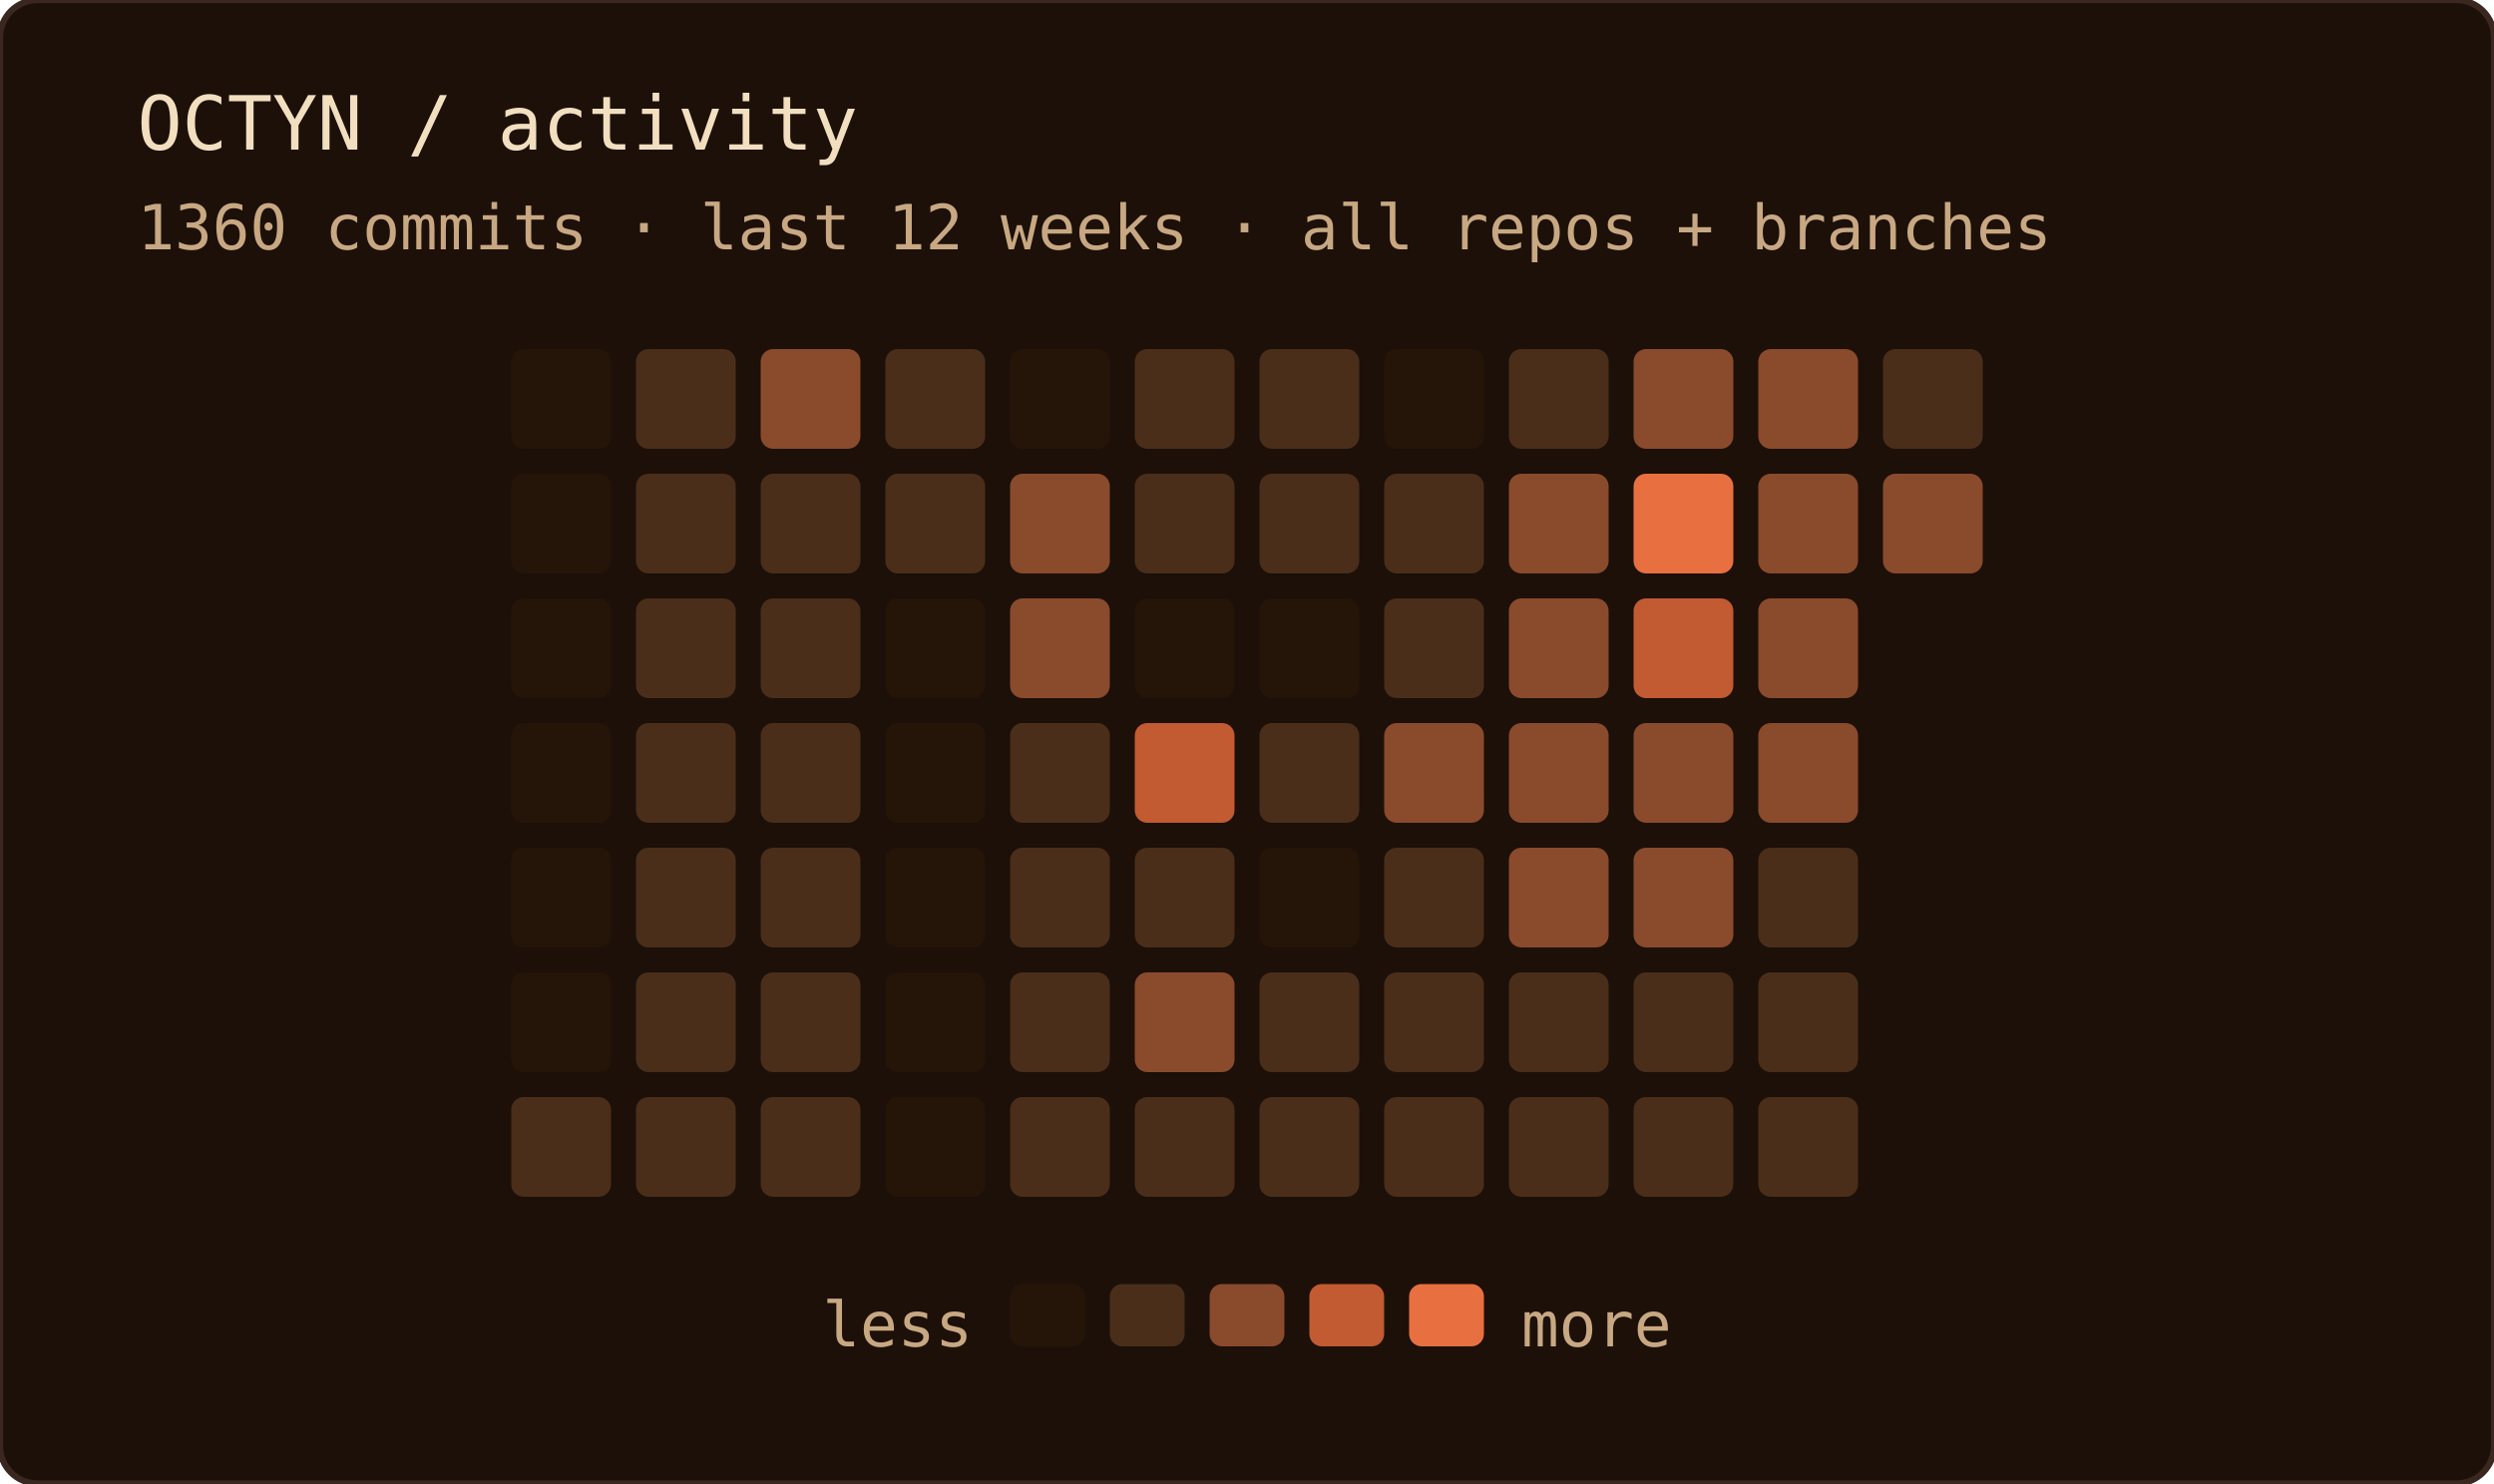
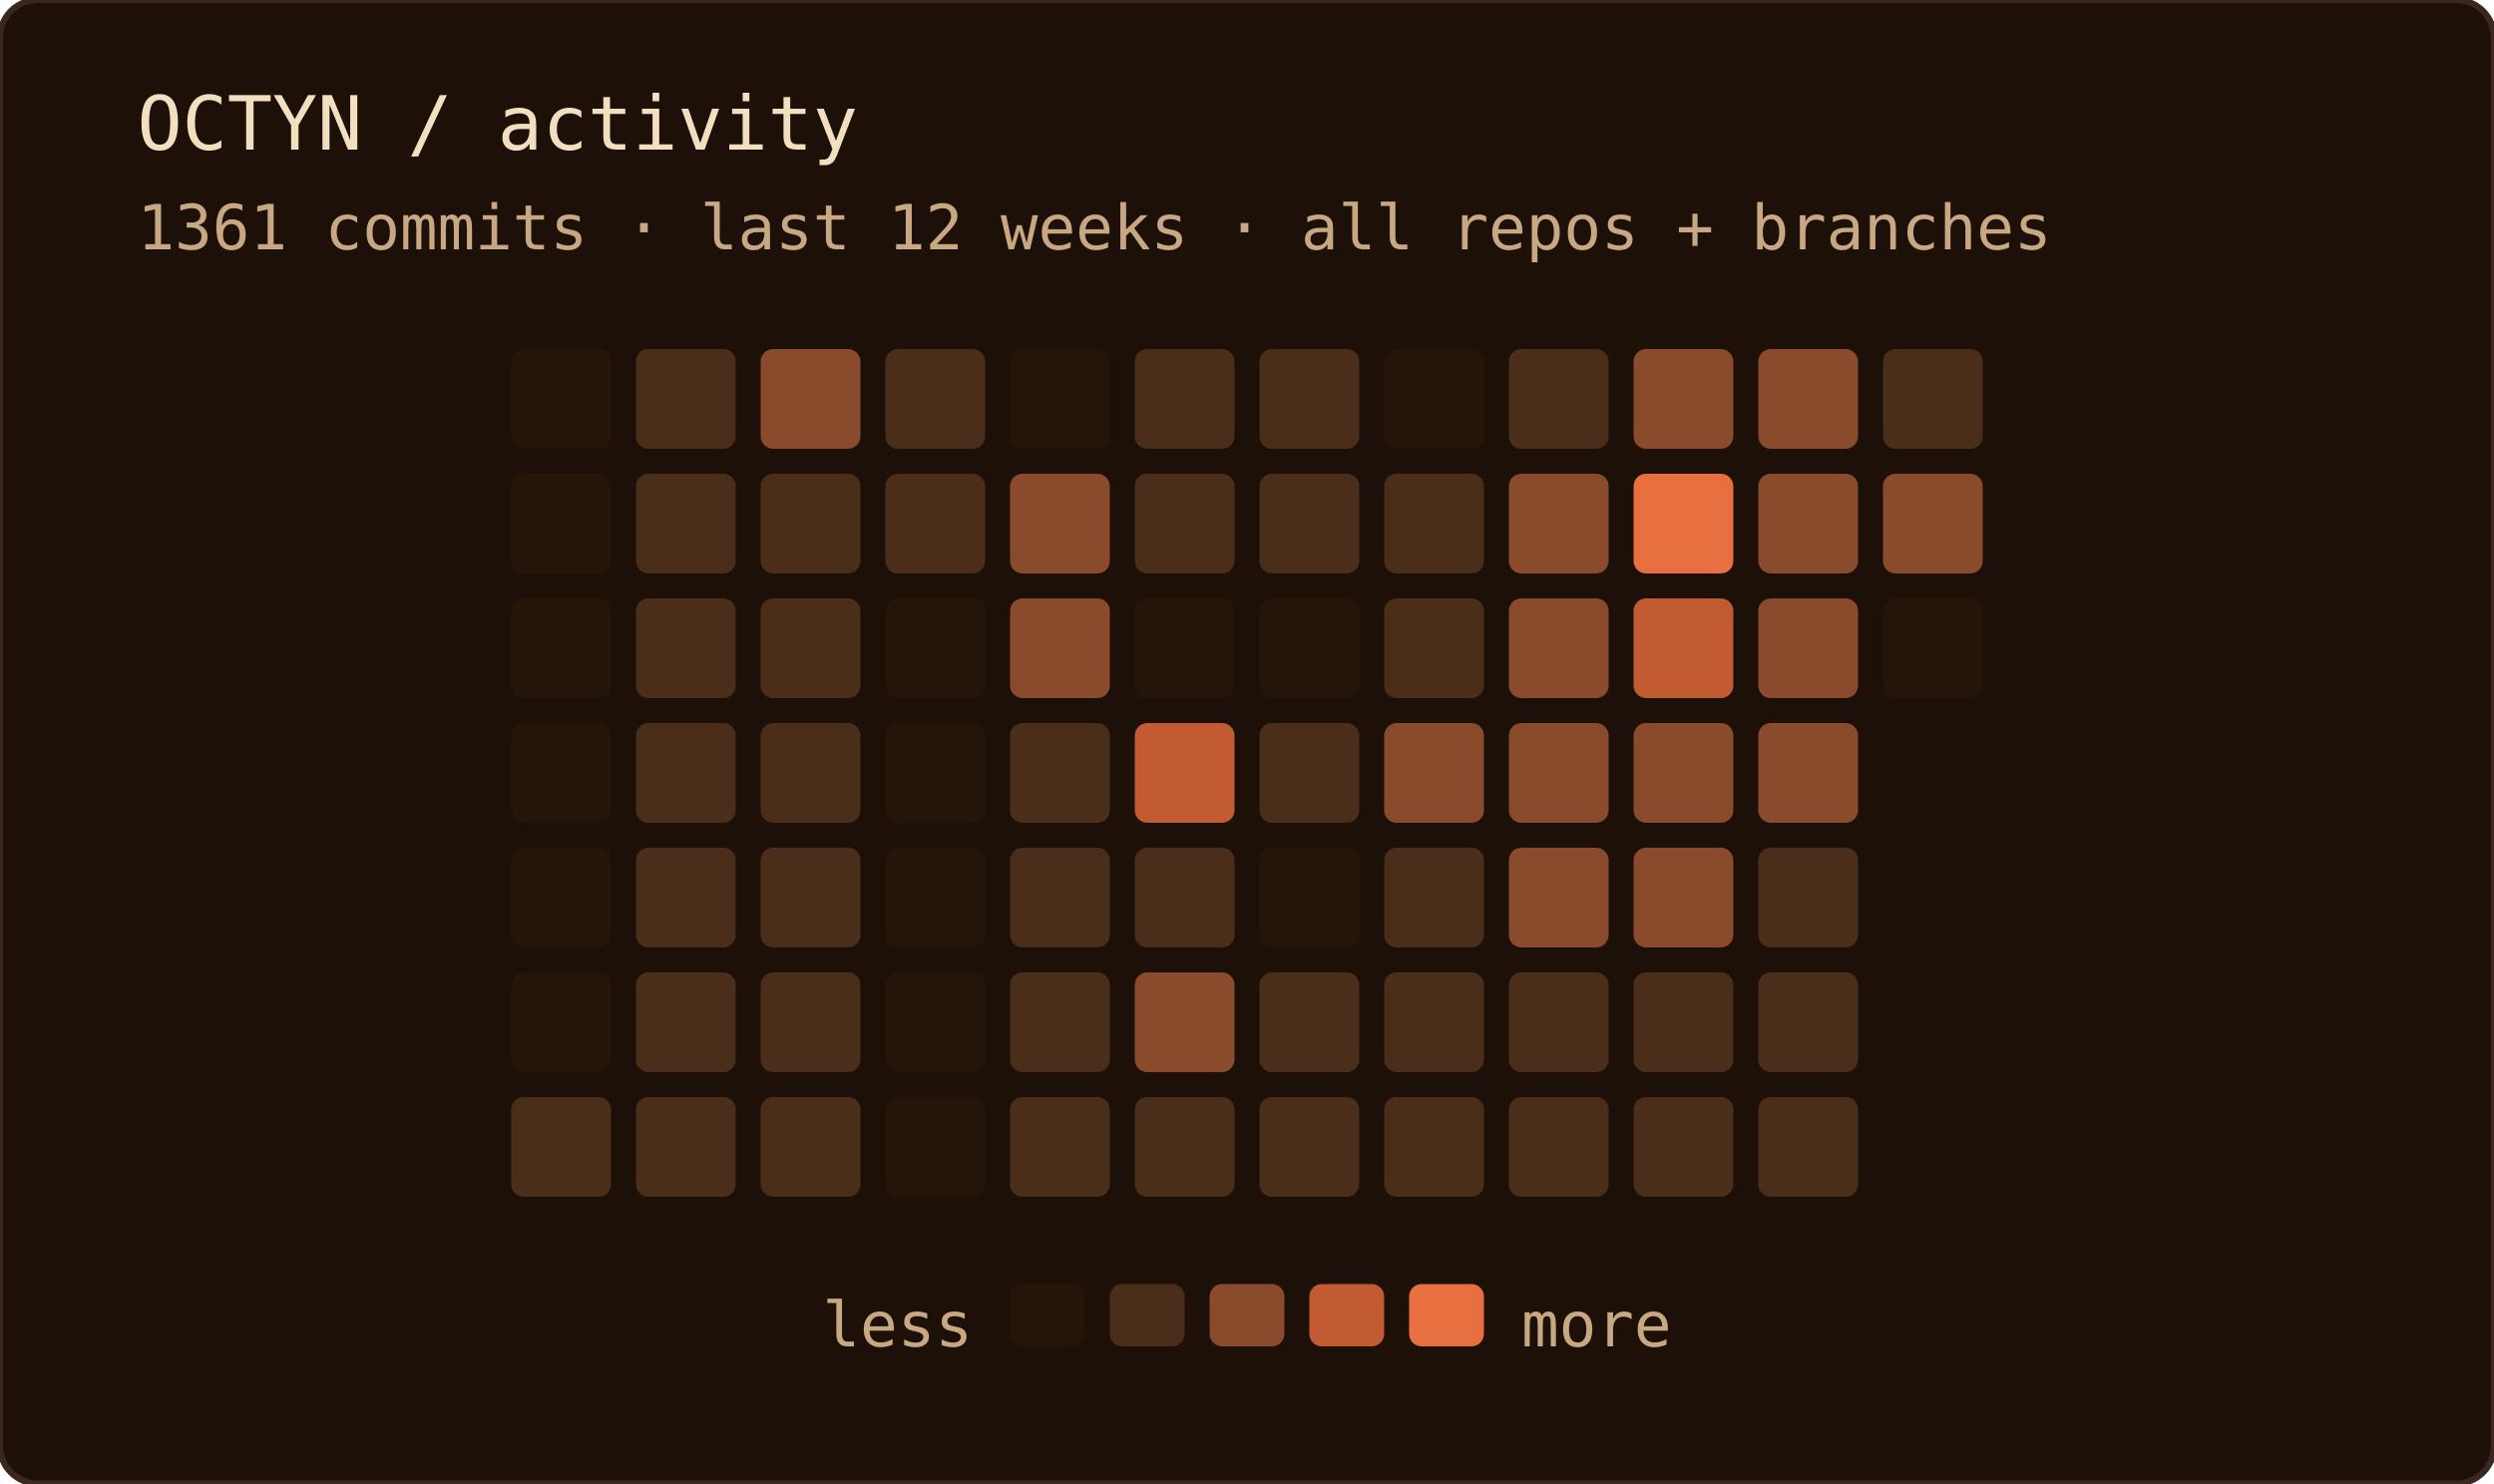
<svg xmlns="http://www.w3.org/2000/svg" width="400" height="238" role="img" aria-label="OCTYN commit activity — last 12 weeks · all repos + branches">
  <rect width="100%" height="100%" rx="6" fill="#1c1008" />
  <rect width="100%" height="100%" rx="6" fill="none" stroke="#3a2820" stroke-width="1" />
  <text x="22" y="24" font-family="'JetBrains Mono', 'Fira Code', ui-monospace, SFMono-Regular, Menlo, monospace" font-size="12" fill="#f2dfc0">OCTYN / activity</text>
-   <text x="22" y="40" font-family="'JetBrains Mono', 'Fira Code', ui-monospace, SFMono-Regular, Menlo, monospace" font-size="10" fill="#c8a882">1360 commits · last 12 weeks · all repos + branches</text>
+   <text x="22" y="40" font-family="'JetBrains Mono', 'Fira Code', ui-monospace, SFMono-Regular, Menlo, monospace" font-size="10" fill="#c8a882">1361 commits · last 12 weeks · all repos + branches</text>
  <rect x="82" y="56" width="16" height="16" rx="2" fill="#241508" />
  <rect x="82" y="76" width="16" height="16" rx="2" fill="#241508" />
  <rect x="82" y="96" width="16" height="16" rx="2" fill="#241508" />
  <rect x="82" y="116" width="16" height="16" rx="2" fill="#241508" />
  <rect x="82" y="136" width="16" height="16" rx="2" fill="#241508" />
  <rect x="82" y="156" width="16" height="16" rx="2" fill="#241508" />
  <rect x="82" y="176" width="16" height="16" rx="2" fill="#4a2e1a" />
  <rect x="102" y="56" width="16" height="16" rx="2" fill="#4a2e1a" />
  <rect x="102" y="76" width="16" height="16" rx="2" fill="#4a2e1a" />
  <rect x="102" y="96" width="16" height="16" rx="2" fill="#4a2e1a" />
  <rect x="102" y="116" width="16" height="16" rx="2" fill="#4a2e1a" />
  <rect x="102" y="136" width="16" height="16" rx="2" fill="#4a2e1a" />
  <rect x="102" y="156" width="16" height="16" rx="2" fill="#4a2e1a" />
  <rect x="102" y="176" width="16" height="16" rx="2" fill="#4a2e1a" />
  <rect x="122" y="56" width="16" height="16" rx="2" fill="#8a4a2c" />
  <rect x="122" y="76" width="16" height="16" rx="2" fill="#4a2e1a" />
  <rect x="122" y="96" width="16" height="16" rx="2" fill="#4a2e1a" />
  <rect x="122" y="116" width="16" height="16" rx="2" fill="#4a2e1a" />
  <rect x="122" y="136" width="16" height="16" rx="2" fill="#4a2e1a" />
  <rect x="122" y="156" width="16" height="16" rx="2" fill="#4a2e1a" />
  <rect x="122" y="176" width="16" height="16" rx="2" fill="#4a2e1a" />
  <rect x="142" y="56" width="16" height="16" rx="2" fill="#4a2e1a" />
  <rect x="142" y="76" width="16" height="16" rx="2" fill="#4a2e1a" />
  <rect x="142" y="96" width="16" height="16" rx="2" fill="#241508" />
  <rect x="142" y="116" width="16" height="16" rx="2" fill="#241508" />
  <rect x="142" y="136" width="16" height="16" rx="2" fill="#241508" />
  <rect x="142" y="156" width="16" height="16" rx="2" fill="#241508" />
  <rect x="142" y="176" width="16" height="16" rx="2" fill="#241508" />
  <rect x="162" y="56" width="16" height="16" rx="2" fill="#241508" />
  <rect x="162" y="76" width="16" height="16" rx="2" fill="#8a4a2c" />
  <rect x="162" y="96" width="16" height="16" rx="2" fill="#8a4a2c" />
  <rect x="162" y="116" width="16" height="16" rx="2" fill="#4a2e1a" />
  <rect x="162" y="136" width="16" height="16" rx="2" fill="#4a2e1a" />
  <rect x="162" y="156" width="16" height="16" rx="2" fill="#4a2e1a" />
  <rect x="162" y="176" width="16" height="16" rx="2" fill="#4a2e1a" />
  <rect x="182" y="56" width="16" height="16" rx="2" fill="#4a2e1a" />
  <rect x="182" y="76" width="16" height="16" rx="2" fill="#4a2e1a" />
  <rect x="182" y="96" width="16" height="16" rx="2" fill="#241508" />
  <rect x="182" y="116" width="16" height="16" rx="2" fill="#c25a32" />
  <rect x="182" y="136" width="16" height="16" rx="2" fill="#4a2e1a" />
  <rect x="182" y="156" width="16" height="16" rx="2" fill="#8a4a2c" />
  <rect x="182" y="176" width="16" height="16" rx="2" fill="#4a2e1a" />
  <rect x="202" y="56" width="16" height="16" rx="2" fill="#4a2e1a" />
  <rect x="202" y="76" width="16" height="16" rx="2" fill="#4a2e1a" />
  <rect x="202" y="96" width="16" height="16" rx="2" fill="#241508" />
  <rect x="202" y="116" width="16" height="16" rx="2" fill="#4a2e1a" />
  <rect x="202" y="136" width="16" height="16" rx="2" fill="#241508" />
  <rect x="202" y="156" width="16" height="16" rx="2" fill="#4a2e1a" />
  <rect x="202" y="176" width="16" height="16" rx="2" fill="#4a2e1a" />
  <rect x="222" y="56" width="16" height="16" rx="2" fill="#241508" />
  <rect x="222" y="76" width="16" height="16" rx="2" fill="#4a2e1a" />
  <rect x="222" y="96" width="16" height="16" rx="2" fill="#4a2e1a" />
  <rect x="222" y="116" width="16" height="16" rx="2" fill="#8a4a2c" />
  <rect x="222" y="136" width="16" height="16" rx="2" fill="#4a2e1a" />
  <rect x="222" y="156" width="16" height="16" rx="2" fill="#4a2e1a" />
  <rect x="222" y="176" width="16" height="16" rx="2" fill="#4a2e1a" />
  <rect x="242" y="56" width="16" height="16" rx="2" fill="#4a2e1a" />
  <rect x="242" y="76" width="16" height="16" rx="2" fill="#8a4a2c" />
  <rect x="242" y="96" width="16" height="16" rx="2" fill="#8a4a2c" />
  <rect x="242" y="116" width="16" height="16" rx="2" fill="#8a4a2c" />
  <rect x="242" y="136" width="16" height="16" rx="2" fill="#8a4a2c" />
  <rect x="242" y="156" width="16" height="16" rx="2" fill="#4a2e1a" />
  <rect x="242" y="176" width="16" height="16" rx="2" fill="#4a2e1a" />
  <rect x="262" y="56" width="16" height="16" rx="2" fill="#8a4a2c" />
  <rect x="262" y="76" width="16" height="16" rx="2" fill="#e87040" />
  <rect x="262" y="96" width="16" height="16" rx="2" fill="#c25a32" />
  <rect x="262" y="116" width="16" height="16" rx="2" fill="#8a4a2c" />
  <rect x="262" y="136" width="16" height="16" rx="2" fill="#8a4a2c" />
  <rect x="262" y="156" width="16" height="16" rx="2" fill="#4a2e1a" />
  <rect x="262" y="176" width="16" height="16" rx="2" fill="#4a2e1a" />
  <rect x="282" y="56" width="16" height="16" rx="2" fill="#8a4a2c" />
  <rect x="282" y="76" width="16" height="16" rx="2" fill="#8a4a2c" />
  <rect x="282" y="96" width="16" height="16" rx="2" fill="#8a4a2c" />
  <rect x="282" y="116" width="16" height="16" rx="2" fill="#8a4a2c" />
  <rect x="282" y="136" width="16" height="16" rx="2" fill="#4a2e1a" />
  <rect x="282" y="156" width="16" height="16" rx="2" fill="#4a2e1a" />
  <rect x="282" y="176" width="16" height="16" rx="2" fill="#4a2e1a" />
  <rect x="302" y="56" width="16" height="16" rx="2" fill="#4a2e1a" />
  <rect x="302" y="76" width="16" height="16" rx="2" fill="#8a4a2c" />
+   <rect x="302" y="96" width="16" height="16" rx="2" fill="#241508" />
  <text x="156" y="216" text-anchor="end" font-family="'JetBrains Mono', 'Fira Code', ui-monospace, SFMono-Regular, Menlo, monospace" font-size="10" fill="#c8a882">less</text>
  <rect x="162" y="206" width="12" height="10" rx="2" fill="#241508" />
  <rect x="178" y="206" width="12" height="10" rx="2" fill="#4a2e1a" />
  <rect x="194" y="206" width="12" height="10" rx="2" fill="#8a4a2c" />
  <rect x="210" y="206" width="12" height="10" rx="2" fill="#c25a32" />
  <rect x="226" y="206" width="12" height="10" rx="2" fill="#e87040" />
  <text x="244" y="216" font-family="'JetBrains Mono', 'Fira Code', ui-monospace, SFMono-Regular, Menlo, monospace" font-size="10" fill="#c8a882">more</text>
</svg>
